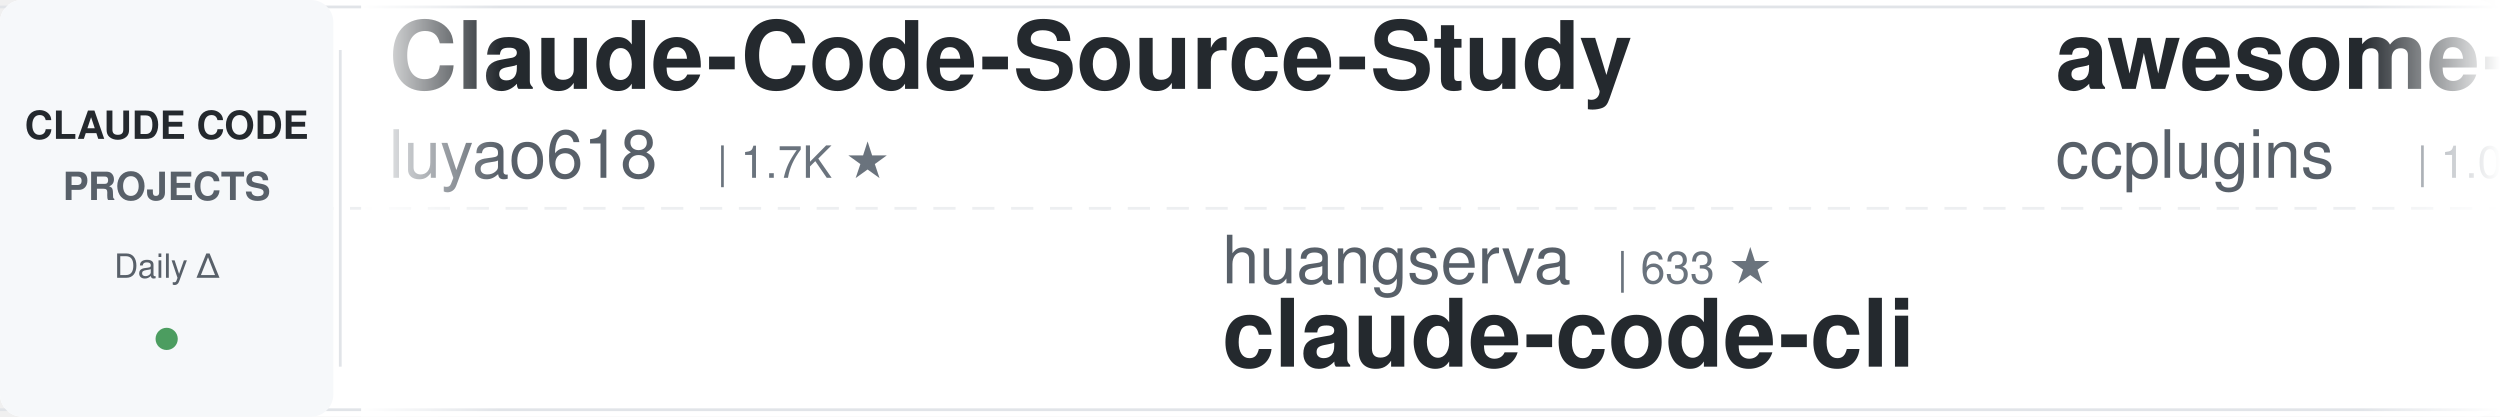
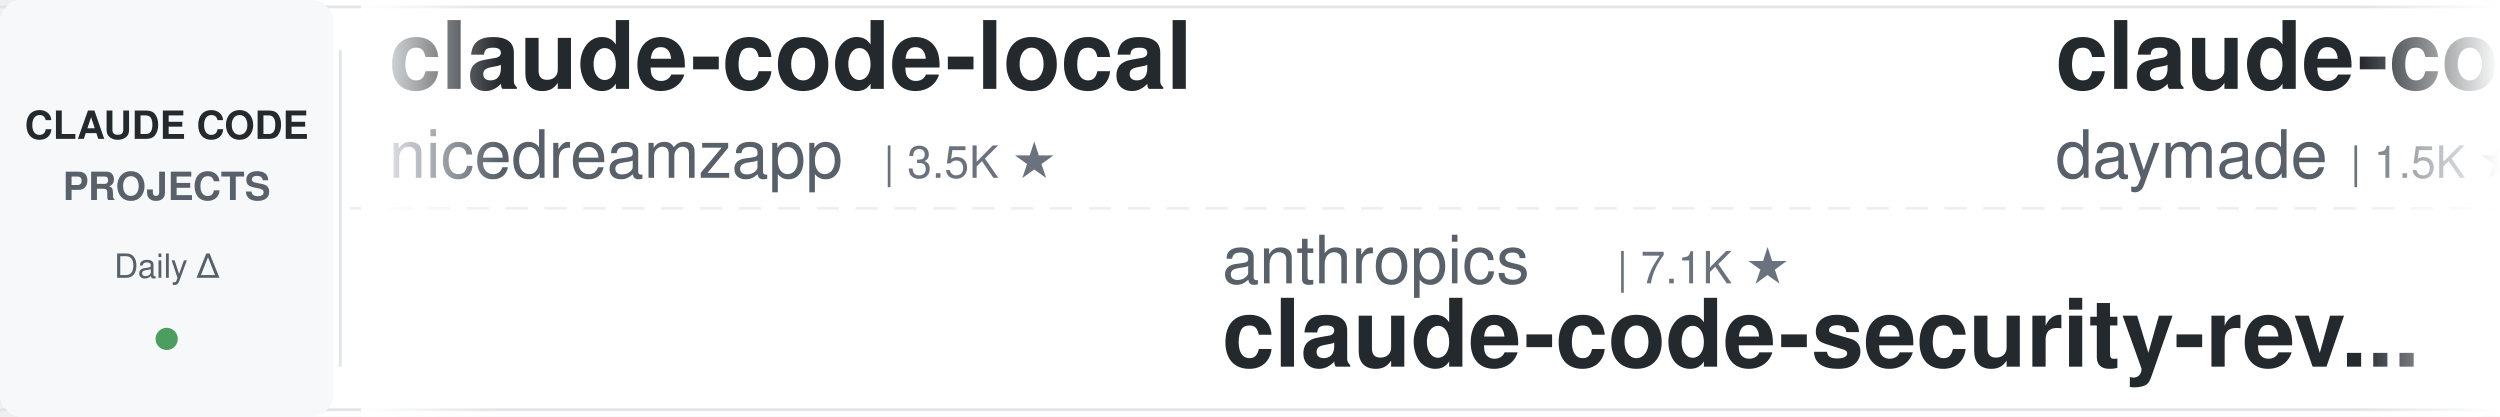
<svg xmlns="http://www.w3.org/2000/svg" width="900" height="150">
  <defs>
    <linearGradient id="leftFade" x1="0%" y1="0%" x2="100%" y2="0%">
      <stop offset="0%" style="stop-color:#ffffff;stop-opacity:1" />
      <stop offset="100%" style="stop-color:#ffffff;stop-opacity:0" />
    </linearGradient>
    <linearGradient id="rightFade" x1="0%" y1="0%" x2="100%" y2="0%">
      <stop offset="0%" style="stop-color:#ffffff;stop-opacity:0" />
      <stop offset="100%" style="stop-color:#ffffff;stop-opacity:1" />
    </linearGradient>
  </defs>
  <rect width="900" height="150" fill="#ffffff" rx="8" />
  <rect x="0" y="2" width="900" height="1" fill="#e1e4e8" />
  <rect x="0" y="147" width="900" height="1" fill="#e1e4e8" />
  <line x1="0" y1="75" x2="900" y2="75" stroke="#e1e4e8" stroke-width="1" stroke-dasharray="8 6" opacity="0.6" />
  <rect x="0" y="0" width="120" height="150" fill="#f6f8fa" rx="8" />
  <text x="60" y="50" font-family="-apple-system, BlinkMacSystemFont, 'Segoe UI', Helvetica, Arial, sans-serif" font-size="14" font-weight="600" fill="#24292e" text-anchor="middle">CLAUDE CODE</text>
  <text x="60" y="72" font-family="-apple-system, BlinkMacSystemFont, 'Segoe UI', Helvetica, Arial, sans-serif" font-size="14" font-weight="600" fill="#586069" text-anchor="middle">PROJECTS</text>
  <text x="60" y="100" font-family="-apple-system, BlinkMacSystemFont, 'Segoe UI', Helvetica, Arial, sans-serif" font-size="12" font-weight="500" fill="#586069" text-anchor="middle">Daily Δ</text>
  <circle cx="60" cy="122" r="4" fill="#22863a" opacity="0.8" />
  <rect x="122" y="18" width="1" height="114" fill="#e1e4e8" />
  <clipPath id="tickerClip">
    <rect x="130" y="0" width="770" height="150" />
  </clipPath>
  <g clip-path="url(#tickerClip)">
    <g id="tickerItems">
      <animateTransform attributeName="transform" attributeType="XML" type="translate" from="0 0" to="-3000 0" dur="54s" repeatCount="indefinite" />
      <g transform="translate(0, 0)">
-         <text x="140" y="32" font-family="-apple-system, BlinkMacSystemFont, 'Segoe UI', Helvetica, Arial, sans-serif" font-size="34" font-weight="600" fill="#24292e">Claude-Code-Source-Study</text>
-         <text x="140" y="64" font-family="-apple-system, BlinkMacSystemFont, 'Segoe UI', Helvetica, Arial, sans-serif" font-size="24" font-weight="400" fill="#586069">luyao618</text>
-         <text x="258" y="64" font-family="-apple-system, BlinkMacSystemFont, 'Segoe UI', Helvetica, Arial, sans-serif" font-size="16" font-weight="500" fill="#6a737d">| 1.7K ★</text>
-       </g>
-       <g transform="translate(300, 0)">
-         <text x="140" y="102" font-family="-apple-system, BlinkMacSystemFont, 'Segoe UI', Helvetica, Arial, sans-serif" font-size="24" font-weight="400" fill="#586069">huangserva</text>
-         <text x="282" y="102" font-family="-apple-system, BlinkMacSystemFont, 'Segoe UI', Helvetica, Arial, sans-serif" font-size="16" font-weight="500" fill="#6a737d">| 633 ★</text>
-         <text x="140" y="132" font-family="-apple-system, BlinkMacSystemFont, 'Segoe UI', Helvetica, Arial, sans-serif" font-size="34" font-weight="600" fill="#24292e">claude-code-cli</text>
-       </g>
-       <g transform="translate(600, 0)">
-         <text x="140" y="32" font-family="-apple-system, BlinkMacSystemFont, 'Segoe UI', Helvetica, Arial, sans-serif" font-size="34" font-weight="600" fill="#24292e">awesome-claude-code-plug...</text>
-         <text x="140" y="64" font-family="-apple-system, BlinkMacSystemFont, 'Segoe UI', Helvetica, Arial, sans-serif" font-size="24" font-weight="400" fill="#586069">ccplugins</text>
-         <text x="270" y="64" font-family="-apple-system, BlinkMacSystemFont, 'Segoe UI', Helvetica, Arial, sans-serif" font-size="16" font-weight="500" fill="#6a737d">| 1.0K ★</text>
-       </g>
-       <g transform="translate(900, 0)">
-         <text x="140" y="102" font-family="-apple-system, BlinkMacSystemFont, 'Segoe UI', Helvetica, Arial, sans-serif" font-size="24" font-weight="400" fill="#586069">1rgs</text>
-         <text x="210" y="102" font-family="-apple-system, BlinkMacSystemFont, 'Segoe UI', Helvetica, Arial, sans-serif" font-size="16" font-weight="500" fill="#6a737d">| 3.8K ★</text>
-         <text x="140" y="132" font-family="-apple-system, BlinkMacSystemFont, 'Segoe UI', Helvetica, Arial, sans-serif" font-size="34" font-weight="600" fill="#24292e">claude-code-proxy</text>
-       </g>
-       <g transform="translate(1200, 0)">
        <text x="140" y="32" font-family="-apple-system, BlinkMacSystemFont, 'Segoe UI', Helvetica, Arial, sans-serif" font-size="34" font-weight="600" fill="#24292e">claude-code-local</text>
        <text x="140" y="64" font-family="-apple-system, BlinkMacSystemFont, 'Segoe UI', Helvetica, Arial, sans-serif" font-size="24" font-weight="400" fill="#586069">nicedreamzapp</text>
        <text x="318" y="64" font-family="-apple-system, BlinkMacSystemFont, 'Segoe UI', Helvetica, Arial, sans-serif" font-size="16" font-weight="500" fill="#6a737d">| 3.5K ★</text>
      </g>
+       <g transform="translate(300, 0)">
+         <text x="140" y="102" font-family="-apple-system, BlinkMacSystemFont, 'Segoe UI', Helvetica, Arial, sans-serif" font-size="24" font-weight="400" fill="#586069">anthropics</text>
+         <text x="282" y="102" font-family="-apple-system, BlinkMacSystemFont, 'Segoe UI', Helvetica, Arial, sans-serif" font-size="16" font-weight="500" fill="#6a737d">| 7.1K ★</text>
+         <text x="140" y="132" font-family="-apple-system, BlinkMacSystemFont, 'Segoe UI', Helvetica, Arial, sans-serif" font-size="34" font-weight="600" fill="#24292e">claude-code-security-rev...</text>
+       </g>
+       <g transform="translate(600, 0)">
+         <text x="140" y="32" font-family="-apple-system, BlinkMacSystemFont, 'Segoe UI', Helvetica, Arial, sans-serif" font-size="34" font-weight="600" fill="#24292e">claude-code-skills</text>
+         <text x="140" y="64" font-family="-apple-system, BlinkMacSystemFont, 'Segoe UI', Helvetica, Arial, sans-serif" font-size="24" font-weight="400" fill="#586069">daymade</text>
+         <text x="246" y="64" font-family="-apple-system, BlinkMacSystemFont, 'Segoe UI', Helvetica, Arial, sans-serif" font-size="16" font-weight="500" fill="#6a737d">| 1.5K ★</text>
+       </g>
+       <g transform="translate(900, 0)">
+         <text x="140" y="102" font-family="-apple-system, BlinkMacSystemFont, 'Segoe UI', Helvetica, Arial, sans-serif" font-size="24" font-weight="400" fill="#586069">disler</text>
+         <text x="234" y="102" font-family="-apple-system, BlinkMacSystemFont, 'Segoe UI', Helvetica, Arial, sans-serif" font-size="16" font-weight="500" fill="#6a737d">| 1.7K ★</text>
+         <text x="140" y="132" font-family="-apple-system, BlinkMacSystemFont, 'Segoe UI', Helvetica, Arial, sans-serif" font-size="34" font-weight="600" fill="#24292e">pi-vs-claude-code</text>
+       </g>
+       <g transform="translate(1200, 0)">
+         <text x="140" y="32" font-family="-apple-system, BlinkMacSystemFont, 'Segoe UI', Helvetica, Arial, sans-serif" font-size="34" font-weight="600" fill="#24292e">claude-code-best-practic...</text>
+         <text x="140" y="64" font-family="-apple-system, BlinkMacSystemFont, 'Segoe UI', Helvetica, Arial, sans-serif" font-size="24" font-weight="400" fill="#586069">shanraisshan</text>
+         <text x="306" y="64" font-family="-apple-system, BlinkMacSystemFont, 'Segoe UI', Helvetica, Arial, sans-serif" font-size="16" font-weight="500" fill="#6a737d">| 69.4K ★</text>
+       </g>
      <g transform="translate(1500, 0)">
-         <text x="140" y="102" font-family="-apple-system, BlinkMacSystemFont, 'Segoe UI', Helvetica, Arial, sans-serif" font-size="24" font-weight="400" fill="#586069">Chachamaru127</text>
-         <text x="318" y="102" font-family="-apple-system, BlinkMacSystemFont, 'Segoe UI', Helvetica, Arial, sans-serif" font-size="16" font-weight="500" fill="#6a737d">| 3.2K ★</text>
-         <text x="140" y="132" font-family="-apple-system, BlinkMacSystemFont, 'Segoe UI', Helvetica, Arial, sans-serif" font-size="34" font-weight="600" fill="#24292e">claude-code-harness</text>
+         <text x="140" y="102" font-family="-apple-system, BlinkMacSystemFont, 'Segoe UI', Helvetica, Arial, sans-serif" font-size="24" font-weight="400" fill="#586069">ykdojo</text>
+         <text x="234" y="102" font-family="-apple-system, BlinkMacSystemFont, 'Segoe UI', Helvetica, Arial, sans-serif" font-size="16" font-weight="500" fill="#6a737d">| 10.4K ★</text>
+         <text x="140" y="132" font-family="-apple-system, BlinkMacSystemFont, 'Segoe UI', Helvetica, Arial, sans-serif" font-size="34" font-weight="600" fill="#24292e">claude-code-tips</text>
      </g>
      <g transform="translate(1800, 0)">
-         <text x="140" y="32" font-family="-apple-system, BlinkMacSystemFont, 'Segoe UI', Helvetica, Arial, sans-serif" font-size="34" font-weight="600" fill="#24292e">claude-code-engineering</text>
-         <text x="140" y="64" font-family="-apple-system, BlinkMacSystemFont, 'Segoe UI', Helvetica, Arial, sans-serif" font-size="24" font-weight="400" fill="#586069">huangjia2019</text>
-         <text x="306" y="64" font-family="-apple-system, BlinkMacSystemFont, 'Segoe UI', Helvetica, Arial, sans-serif" font-size="16" font-weight="500" fill="#6a737d">| 1.2K ★</text>
+         <text x="140" y="32" font-family="-apple-system, BlinkMacSystemFont, 'Segoe UI', Helvetica, Arial, sans-serif" font-size="34" font-weight="600" fill="#24292e">ClaudeCodeAgents</text>
+         <text x="140" y="64" font-family="-apple-system, BlinkMacSystemFont, 'Segoe UI', Helvetica, Arial, sans-serif" font-size="24" font-weight="400" fill="#586069">darcyegb</text>
+         <text x="258" y="64" font-family="-apple-system, BlinkMacSystemFont, 'Segoe UI', Helvetica, Arial, sans-serif" font-size="16" font-weight="500" fill="#6a737d">| 780 ★</text>
      </g>
      <g transform="translate(2100, 0)">
-         <text x="140" y="102" font-family="-apple-system, BlinkMacSystemFont, 'Segoe UI', Helvetica, Arial, sans-serif" font-size="24" font-weight="400" fill="#586069">repowise-dev</text>
-         <text x="306" y="102" font-family="-apple-system, BlinkMacSystemFont, 'Segoe UI', Helvetica, Arial, sans-serif" font-size="16" font-weight="500" fill="#6a737d">| 1.2K ★</text>
-         <text x="140" y="132" font-family="-apple-system, BlinkMacSystemFont, 'Segoe UI', Helvetica, Arial, sans-serif" font-size="34" font-weight="600" fill="#24292e">claude-code-prompts</text>
+         <text x="140" y="102" font-family="-apple-system, BlinkMacSystemFont, 'Segoe UI', Helvetica, Arial, sans-serif" font-size="24" font-weight="400" fill="#586069">ponponon</text>
+         <text x="258" y="102" font-family="-apple-system, BlinkMacSystemFont, 'Segoe UI', Helvetica, Arial, sans-serif" font-size="16" font-weight="500" fill="#6a737d">| 2.3K ★</text>
+         <text x="140" y="132" font-family="-apple-system, BlinkMacSystemFont, 'Segoe UI', Helvetica, Arial, sans-serif" font-size="34" font-weight="600" fill="#24292e">claude_code_src</text>
      </g>
      <g transform="translate(2400, 0)">
-         <text x="140" y="32" font-family="-apple-system, BlinkMacSystemFont, 'Segoe UI', Helvetica, Arial, sans-serif" font-size="34" font-weight="600" fill="#24292e">learn-claude-code</text>
-         <text x="140" y="64" font-family="-apple-system, BlinkMacSystemFont, 'Segoe UI', Helvetica, Arial, sans-serif" font-size="24" font-weight="400" fill="#586069">shareAI-lab</text>
-         <text x="294" y="64" font-family="-apple-system, BlinkMacSystemFont, 'Segoe UI', Helvetica, Arial, sans-serif" font-size="16" font-weight="500" fill="#6a737d">| 80.9K ★</text>
+         <text x="140" y="32" font-family="-apple-system, BlinkMacSystemFont, 'Segoe UI', Helvetica, Arial, sans-serif" font-size="34" font-weight="600" fill="#24292e">claude-code-guide</text>
+         <text x="140" y="64" font-family="-apple-system, BlinkMacSystemFont, 'Segoe UI', Helvetica, Arial, sans-serif" font-size="24" font-weight="400" fill="#586069">zebbern</text>
+         <text x="246" y="64" font-family="-apple-system, BlinkMacSystemFont, 'Segoe UI', Helvetica, Arial, sans-serif" font-size="16" font-weight="500" fill="#6a737d">| 4.7K ★</text>
      </g>
      <g transform="translate(2700, 0)">
-         <text x="140" y="102" font-family="-apple-system, BlinkMacSystemFont, 'Segoe UI', Helvetica, Arial, sans-serif" font-size="24" font-weight="400" fill="#586069">zebbern</text>
-         <text x="246" y="102" font-family="-apple-system, BlinkMacSystemFont, 'Segoe UI', Helvetica, Arial, sans-serif" font-size="16" font-weight="500" fill="#6a737d">| 4.7K ★</text>
-         <text x="140" y="132" font-family="-apple-system, BlinkMacSystemFont, 'Segoe UI', Helvetica, Arial, sans-serif" font-size="34" font-weight="600" fill="#24292e">claude-code-guide</text>
+         <text x="140" y="102" font-family="-apple-system, BlinkMacSystemFont, 'Segoe UI', Helvetica, Arial, sans-serif" font-size="24" font-weight="400" fill="#586069">feiskyer</text>
+         <text x="258" y="102" font-family="-apple-system, BlinkMacSystemFont, 'Segoe UI', Helvetica, Arial, sans-serif" font-size="16" font-weight="500" fill="#6a737d">| 1.7K ★</text>
+         <text x="140" y="132" font-family="-apple-system, BlinkMacSystemFont, 'Segoe UI', Helvetica, Arial, sans-serif" font-size="34" font-weight="600" fill="#24292e">claude-code-settings</text>
      </g>
      <g transform="translate(3000, 0)">
-         <text x="140" y="32" font-family="-apple-system, BlinkMacSystemFont, 'Segoe UI', Helvetica, Arial, sans-serif" font-size="34" font-weight="600" fill="#24292e">Claude-Code-Source-Study</text>
-         <text x="140" y="64" font-family="-apple-system, BlinkMacSystemFont, 'Segoe UI', Helvetica, Arial, sans-serif" font-size="24" font-weight="400" fill="#586069">luyao618</text>
-         <text x="258" y="64" font-family="-apple-system, BlinkMacSystemFont, 'Segoe UI', Helvetica, Arial, sans-serif" font-size="16" font-weight="500" fill="#6a737d">| 1.7K ★</text>
+         <text x="140" y="32" font-family="-apple-system, BlinkMacSystemFont, 'Segoe UI', Helvetica, Arial, sans-serif" font-size="34" font-weight="600" fill="#24292e">claude-code-local</text>
+         <text x="140" y="64" font-family="-apple-system, BlinkMacSystemFont, 'Segoe UI', Helvetica, Arial, sans-serif" font-size="24" font-weight="400" fill="#586069">nicedreamzapp</text>
+         <text x="318" y="64" font-family="-apple-system, BlinkMacSystemFont, 'Segoe UI', Helvetica, Arial, sans-serif" font-size="16" font-weight="500" fill="#6a737d">| 3.5K ★</text>
      </g>
      <g transform="translate(3300, 0)">
-         <text x="140" y="102" font-family="-apple-system, BlinkMacSystemFont, 'Segoe UI', Helvetica, Arial, sans-serif" font-size="24" font-weight="400" fill="#586069">huangserva</text>
-         <text x="282" y="102" font-family="-apple-system, BlinkMacSystemFont, 'Segoe UI', Helvetica, Arial, sans-serif" font-size="16" font-weight="500" fill="#6a737d">| 633 ★</text>
-         <text x="140" y="132" font-family="-apple-system, BlinkMacSystemFont, 'Segoe UI', Helvetica, Arial, sans-serif" font-size="34" font-weight="600" fill="#24292e">claude-code-cli</text>
+         <text x="140" y="102" font-family="-apple-system, BlinkMacSystemFont, 'Segoe UI', Helvetica, Arial, sans-serif" font-size="24" font-weight="400" fill="#586069">anthropics</text>
+         <text x="282" y="102" font-family="-apple-system, BlinkMacSystemFont, 'Segoe UI', Helvetica, Arial, sans-serif" font-size="16" font-weight="500" fill="#6a737d">| 7.1K ★</text>
+         <text x="140" y="132" font-family="-apple-system, BlinkMacSystemFont, 'Segoe UI', Helvetica, Arial, sans-serif" font-size="34" font-weight="600" fill="#24292e">claude-code-security-rev...</text>
      </g>
      <g transform="translate(3600, 0)">
-         <text x="140" y="32" font-family="-apple-system, BlinkMacSystemFont, 'Segoe UI', Helvetica, Arial, sans-serif" font-size="34" font-weight="600" fill="#24292e">awesome-claude-code-plug...</text>
-         <text x="140" y="64" font-family="-apple-system, BlinkMacSystemFont, 'Segoe UI', Helvetica, Arial, sans-serif" font-size="24" font-weight="400" fill="#586069">ccplugins</text>
-         <text x="270" y="64" font-family="-apple-system, BlinkMacSystemFont, 'Segoe UI', Helvetica, Arial, sans-serif" font-size="16" font-weight="500" fill="#6a737d">| 1.0K ★</text>
+         <text x="140" y="32" font-family="-apple-system, BlinkMacSystemFont, 'Segoe UI', Helvetica, Arial, sans-serif" font-size="34" font-weight="600" fill="#24292e">claude-code-skills</text>
+         <text x="140" y="64" font-family="-apple-system, BlinkMacSystemFont, 'Segoe UI', Helvetica, Arial, sans-serif" font-size="24" font-weight="400" fill="#586069">daymade</text>
+         <text x="246" y="64" font-family="-apple-system, BlinkMacSystemFont, 'Segoe UI', Helvetica, Arial, sans-serif" font-size="16" font-weight="500" fill="#6a737d">| 1.5K ★</text>
      </g>
      <g transform="translate(3900, 0)">
-         <text x="140" y="102" font-family="-apple-system, BlinkMacSystemFont, 'Segoe UI', Helvetica, Arial, sans-serif" font-size="24" font-weight="400" fill="#586069">1rgs</text>
-         <text x="210" y="102" font-family="-apple-system, BlinkMacSystemFont, 'Segoe UI', Helvetica, Arial, sans-serif" font-size="16" font-weight="500" fill="#6a737d">| 3.8K ★</text>
-         <text x="140" y="132" font-family="-apple-system, BlinkMacSystemFont, 'Segoe UI', Helvetica, Arial, sans-serif" font-size="34" font-weight="600" fill="#24292e">claude-code-proxy</text>
+         <text x="140" y="102" font-family="-apple-system, BlinkMacSystemFont, 'Segoe UI', Helvetica, Arial, sans-serif" font-size="24" font-weight="400" fill="#586069">disler</text>
+         <text x="234" y="102" font-family="-apple-system, BlinkMacSystemFont, 'Segoe UI', Helvetica, Arial, sans-serif" font-size="16" font-weight="500" fill="#6a737d">| 1.7K ★</text>
+         <text x="140" y="132" font-family="-apple-system, BlinkMacSystemFont, 'Segoe UI', Helvetica, Arial, sans-serif" font-size="34" font-weight="600" fill="#24292e">pi-vs-claude-code</text>
      </g>
    </g>
  </g>
  <rect x="130" y="0" width="50" height="150" fill="url(#leftFade)" />
  <rect x="850" y="0" width="50" height="150" fill="url(#rightFade)" />
</svg>
